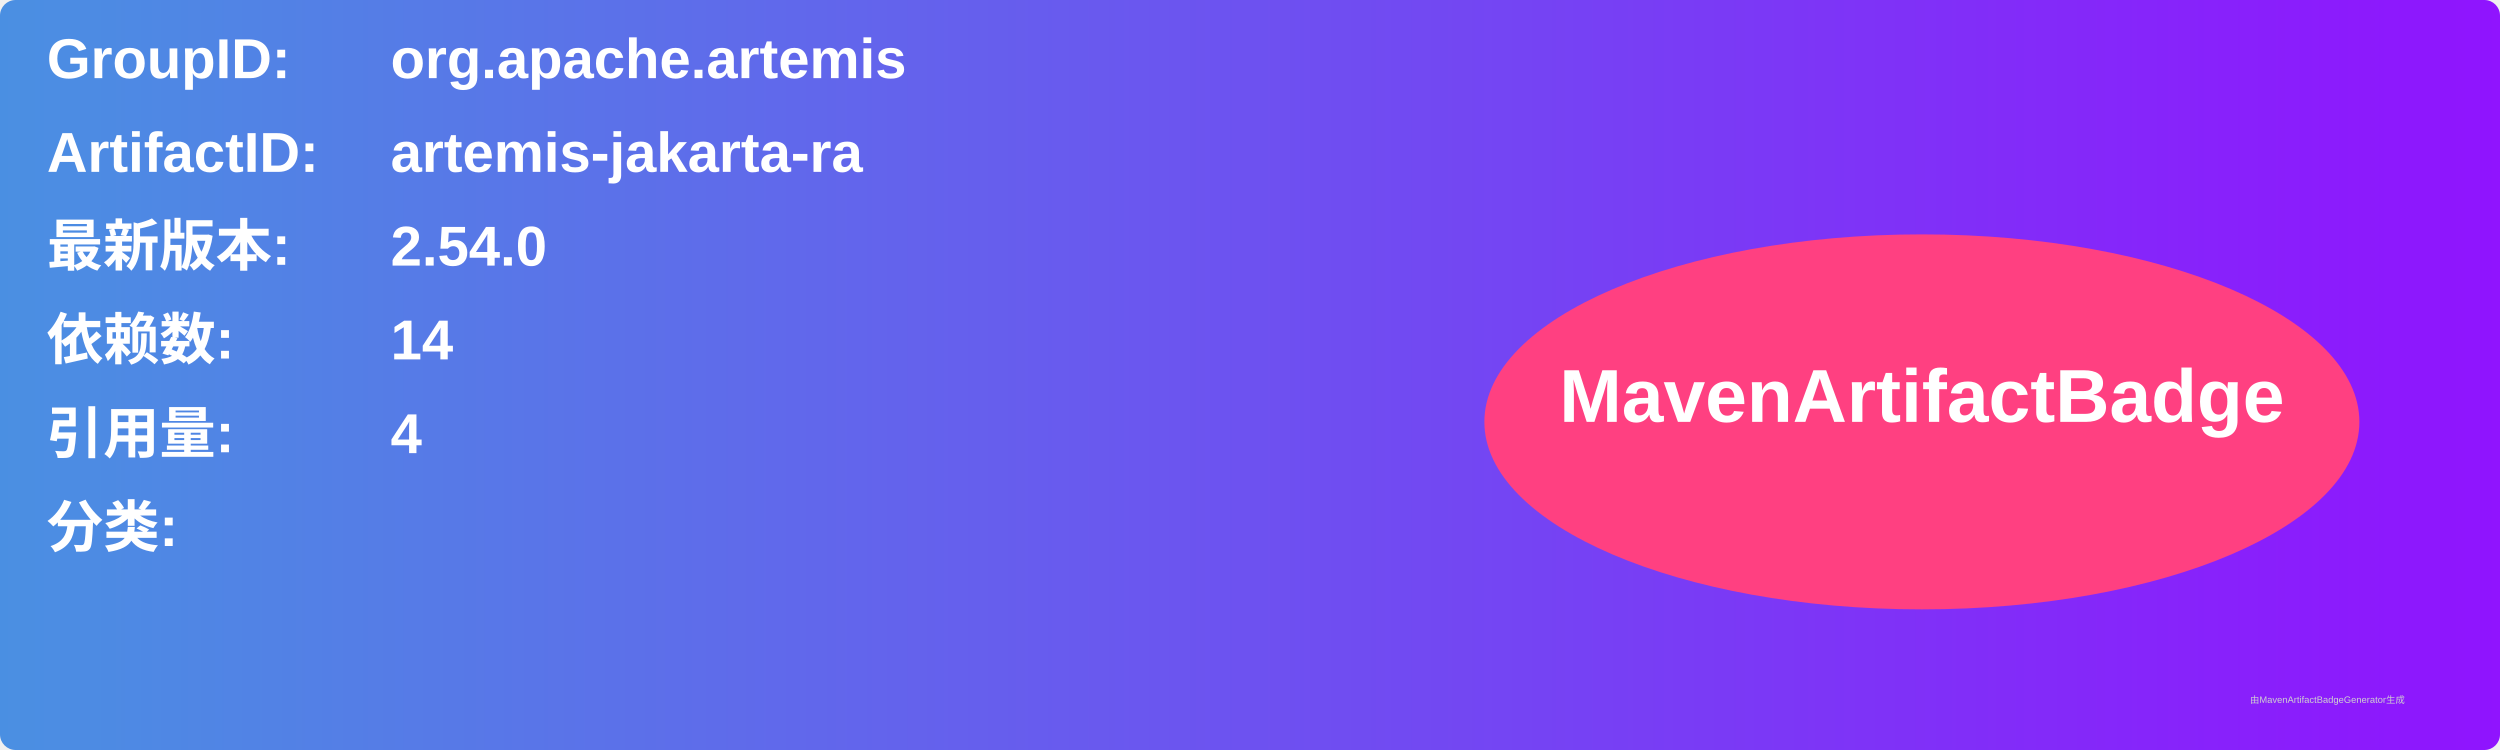
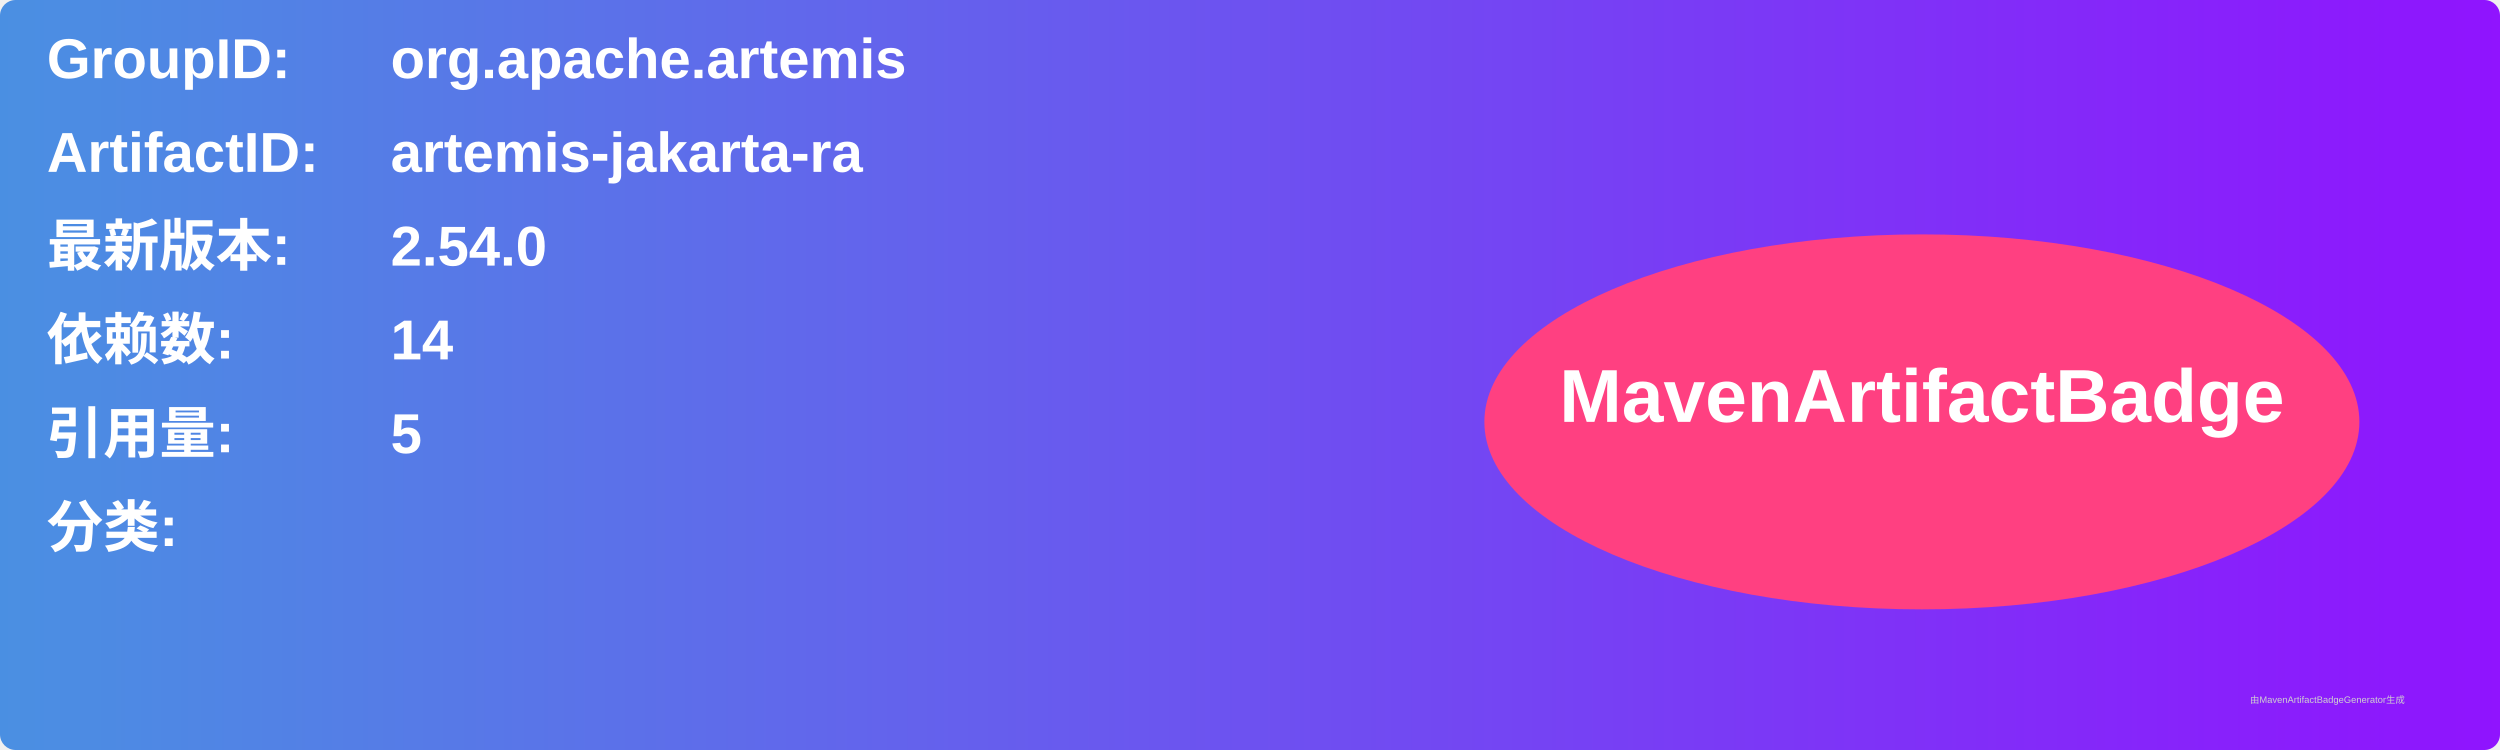
<svg xmlns="http://www.w3.org/2000/svg" width="800" height="240" viewBox="0 0 800 240">
  <linearGradient id="grad" x1="0%" y1="0%" x2="100%" y2="0%">
    <stop offset="0%" stop-color="#4a90e2" />
    <stop offset="100%" stop-color="#9013fe" />
  </linearGradient>
  <rect width="100%" height="100%" rx="5" ry="5" fill="url(#grad)" />
  <g transform="translate(15, 15)">
    <text x="0" y="10" font-family="Arial" font-size="18" fill="white" font-weight="bold" width="260">GroupID:</text>
    <text x="110" y="10" font-family="Arial" font-size="18" fill="white" font-weight="bold" width="460">org.apache.artemis</text>
    <text x="0" y="40" font-family="Arial" font-size="18" fill="white" font-weight="bold" width="260">ArtifactID:</text>
    <text x="110" y="40" font-family="Arial" font-size="18" fill="white" font-weight="bold" width="460">artemis-jakarta-ra</text>
    <text x="0" y="70" font-family="Arial" font-size="18" fill="white" font-weight="bold">最新版本:</text>
    <text x="110" y="70" font-family="Arial" font-size="18" fill="white" font-weight="bold">
      <tspan font-weight="bold">2.54.0</tspan>
    </text>
    <text x="0" y="100" font-family="Arial" font-size="18" fill="white" font-weight="bold">依赖数: </text>
    <text x="110" y="100" font-family="Arial" font-size="18" fill="white">
      <tspan font-weight="bold">14</tspan>
    </text>
    <text x="0" y="130" font-family="Arial" font-size="18" fill="white" font-weight="bold">引用量: </text>
    <text x="110" y="130" font-family="Arial" font-size="18" fill="white">
-       <tspan font-weight="bold">4</tspan>
+       <tspan font-weight="bold">5</tspan>
    </text>
    <text x="0" y="160" font-family="Arial" font-size="18" fill="white" font-weight="bold">分类:</text>
    <text x="10" y="190" font-family="Arial" font-size="10" fill="white">
      <tspan font-weight="bold" />
    </text>
    <ellipse cx="600" cy="120" rx="140" ry="60" fill="#ff4081" />
    <text x="600" y="120" text-anchor="middle" font-family="Arial" font-size="24" fill="white" font-weight="bold">MavenArtifactBadge</text>
  </g>
  <text x="720" y="225" font-family="Arial" font-size="3" fill="#d0d0d0">由MavenArtifactBadgeGenerator生成</text>
</svg>
